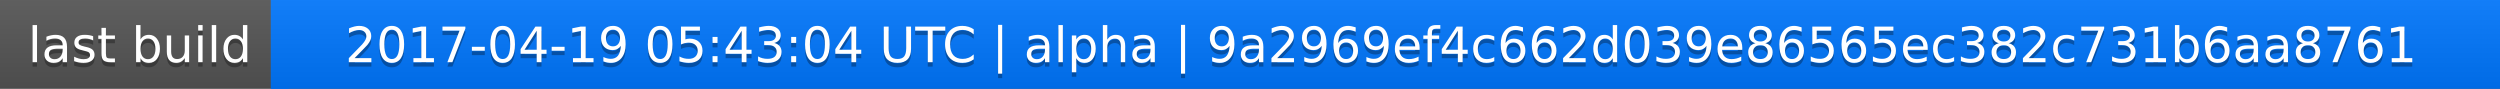
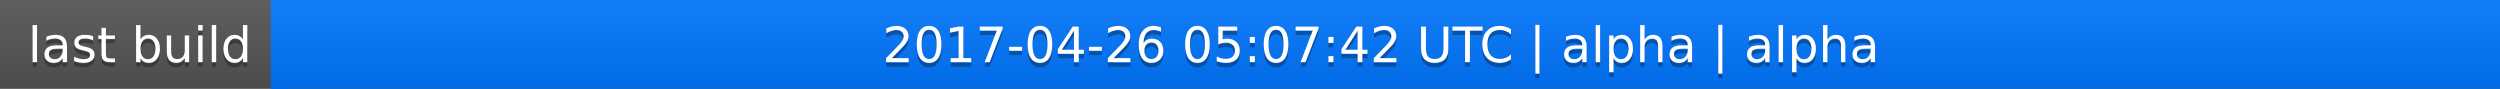
<svg xmlns="http://www.w3.org/2000/svg" width="563" height="20">
  <linearGradient id="a" x2="0" y2="100%">
    <stop offset="0" stop-color="#bbb" stop-opacity=".1" />
    <stop offset="1" stop-opacity=".1" />
  </linearGradient>
  <rect rx="0" width="563" height="20" fill="#555" />
  <rect rx="0" x="61" width="502" height="20" fill="#07f" />
  <path fill="#07f" d="M61 0h4v20h-4z" />
  <rect rx="0" width="563" height="20" fill="url(#a)" />
  <g fill="#fff" text-anchor="middle" font-family="DejaVu Sans,Verdana,Geneva,sans-serif" font-size="11">
    <text x="31.5" y="15" fill="#010101" fill-opacity=".3">last build</text>
    <text x="31.5" y="14">last build</text>
-     <text x="311" y="15" fill="#010101" fill-opacity=".3">2017-04-19 05:43:04 UTC | alpha | 9a2969ef4c662d039e86565ec382c731b6aa8761</text>
-     <text x="311" y="14">2017-04-19 05:43:04 UTC | alpha | 9a2969ef4c662d039e86565ec382c731b6aa8761</text>
+     <text x="311" y="15" fill="#010101" fill-opacity=".3">2017-04-26 05:07:42 UTC | alpha | alpha</text>
+     <text x="311" y="14">2017-04-26 05:07:42 UTC | alpha | alpha</text>
  </g>
</svg>
